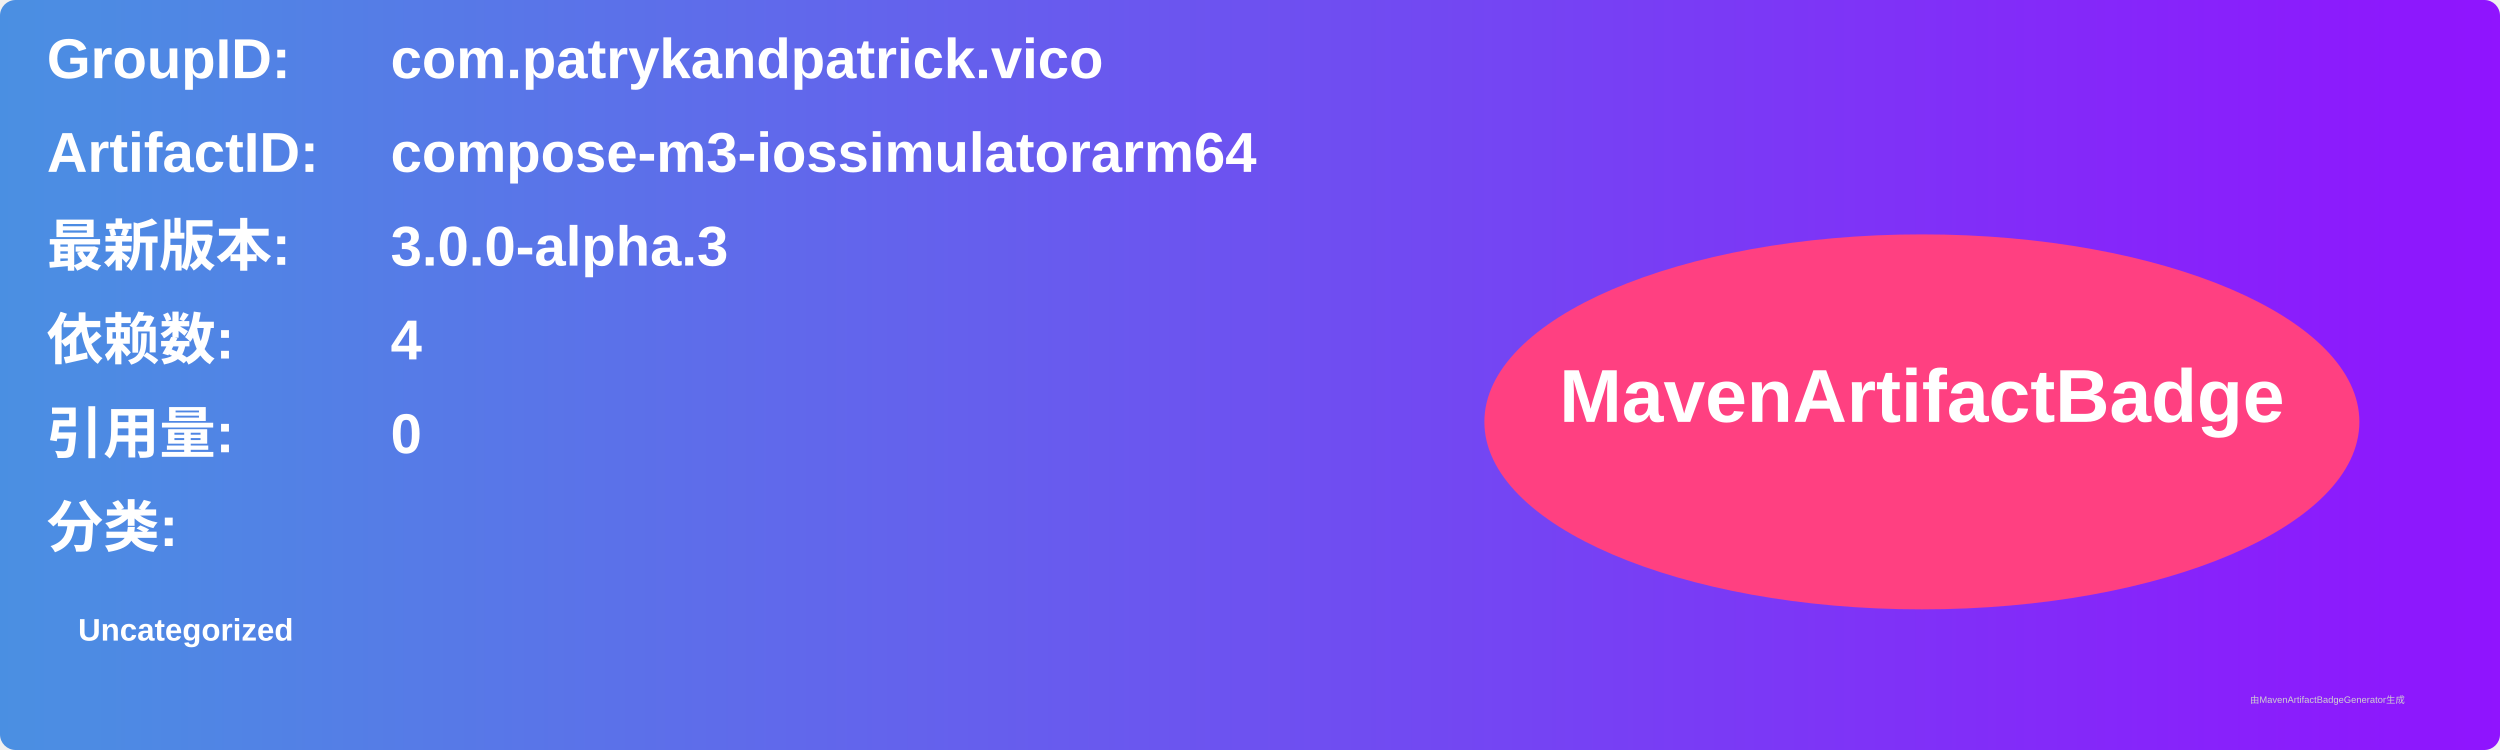
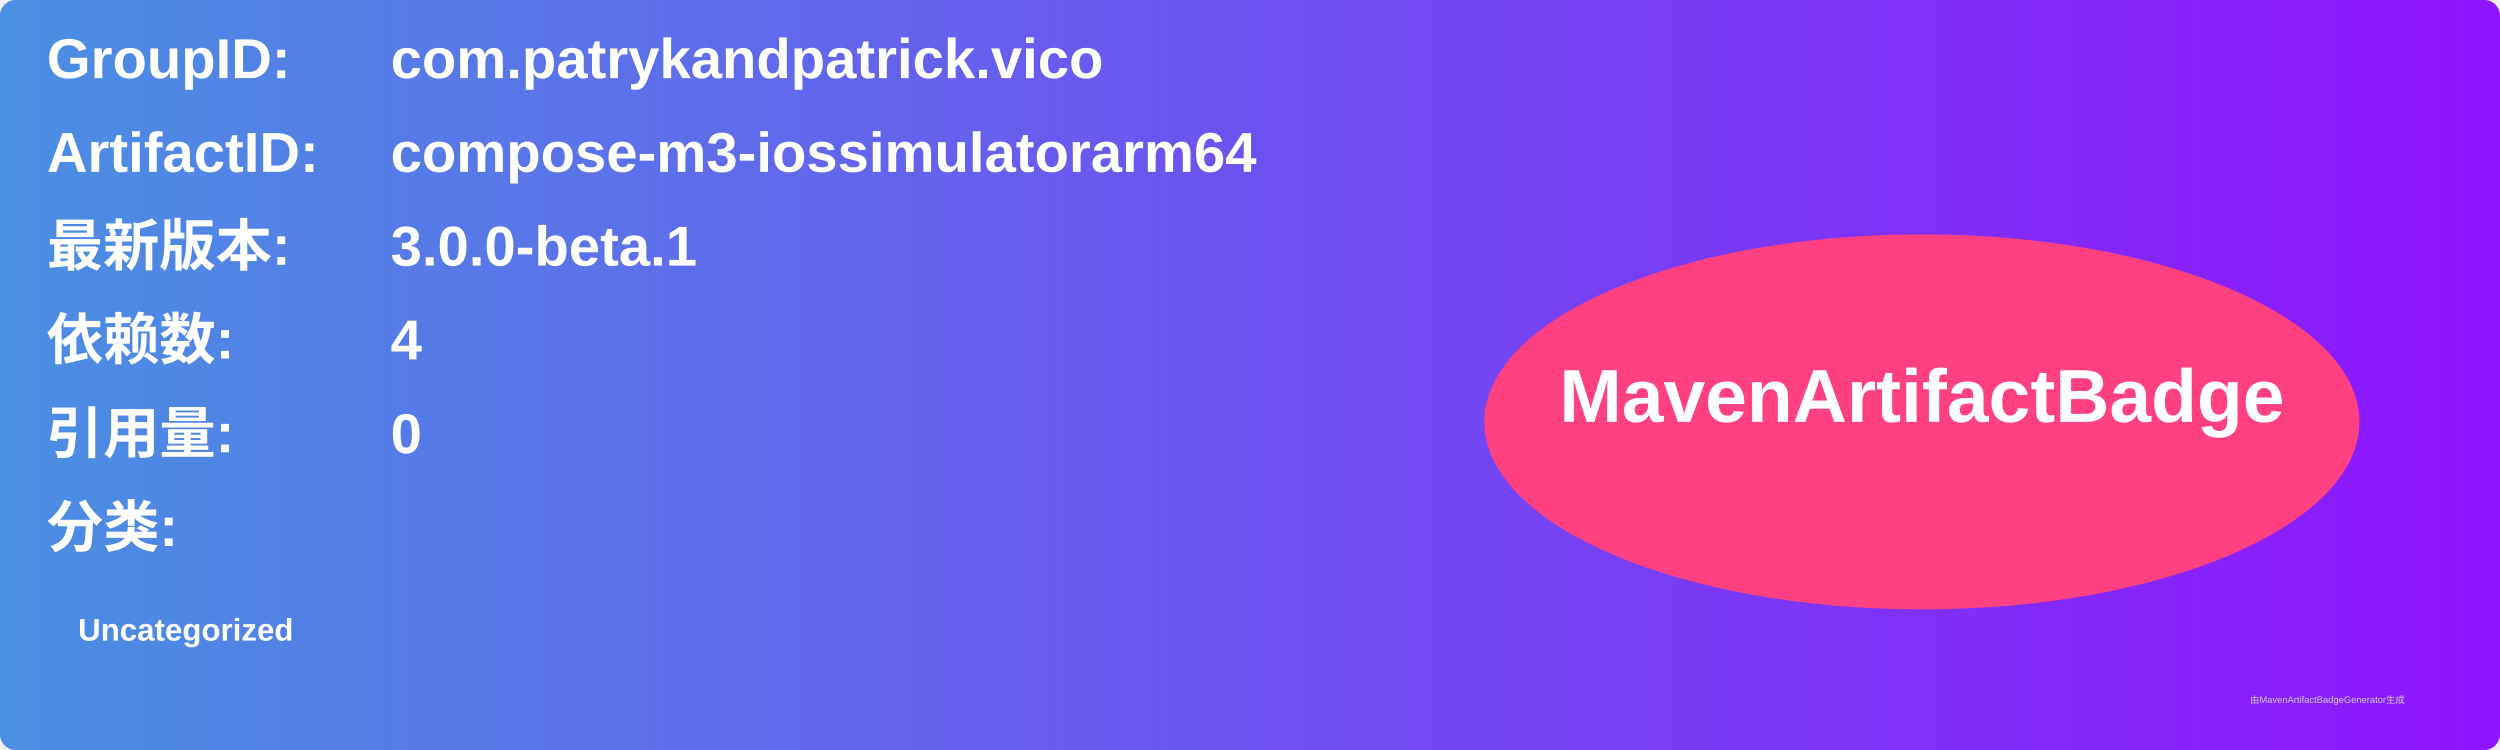
<svg xmlns="http://www.w3.org/2000/svg" width="800" height="240" viewBox="0 0 800 240">
  <linearGradient id="grad" x1="0%" y1="0%" x2="100%" y2="0%">
    <stop offset="0%" stop-color="#4a90e2" />
    <stop offset="100%" stop-color="#9013fe" />
  </linearGradient>
  <rect width="100%" height="100%" rx="5" ry="5" fill="url(#grad)" />
  <g transform="translate(15, 15)">
    <text x="0" y="10" font-family="Arial" font-size="18" fill="white" font-weight="bold" width="260">GroupID:</text>
    <text x="110" y="10" font-family="Arial" font-size="18" fill="white" font-weight="bold" width="460">com.patrykandpatrick.vico</text>
    <text x="0" y="40" font-family="Arial" font-size="18" fill="white" font-weight="bold" width="260">ArtifactID:</text>
    <text x="110" y="40" font-family="Arial" font-size="18" fill="white" font-weight="bold" width="460">compose-m3-iossimulatorarm64</text>
    <text x="0" y="70" font-family="Arial" font-size="18" fill="white" font-weight="bold">最新版本:</text>
    <text x="110" y="70" font-family="Arial" font-size="18" fill="white" font-weight="bold">
-       <tspan font-weight="bold">3.0.0-alpha.3</tspan>
+       <tspan font-weight="bold">3.0.0-beta.1</tspan>
    </text>
    <text x="0" y="100" font-family="Arial" font-size="18" fill="white" font-weight="bold">依赖数: </text>
    <text x="110" y="100" font-family="Arial" font-size="18" fill="white">
      <tspan font-weight="bold">4</tspan>
    </text>
    <text x="0" y="130" font-family="Arial" font-size="18" fill="white" font-weight="bold">引用量: </text>
    <text x="110" y="130" font-family="Arial" font-size="18" fill="white">
      <tspan font-weight="bold">0</tspan>
    </text>
    <text x="0" y="160" font-family="Arial" font-size="18" fill="white" font-weight="bold">分类:</text>
    <text x="10" y="190" font-family="Arial" font-size="10" fill="white">
      <tspan font-weight="bold">Uncategorized</tspan>
    </text>
    <ellipse cx="600" cy="120" rx="140" ry="60" fill="#ff4081" />
    <text x="600" y="120" text-anchor="middle" font-family="Arial" font-size="24" fill="white" font-weight="bold">MavenArtifactBadge</text>
  </g>
  <text x="720" y="225" font-family="Arial" font-size="3" fill="#d0d0d0">由MavenArtifactBadgeGenerator生成</text>
</svg>
